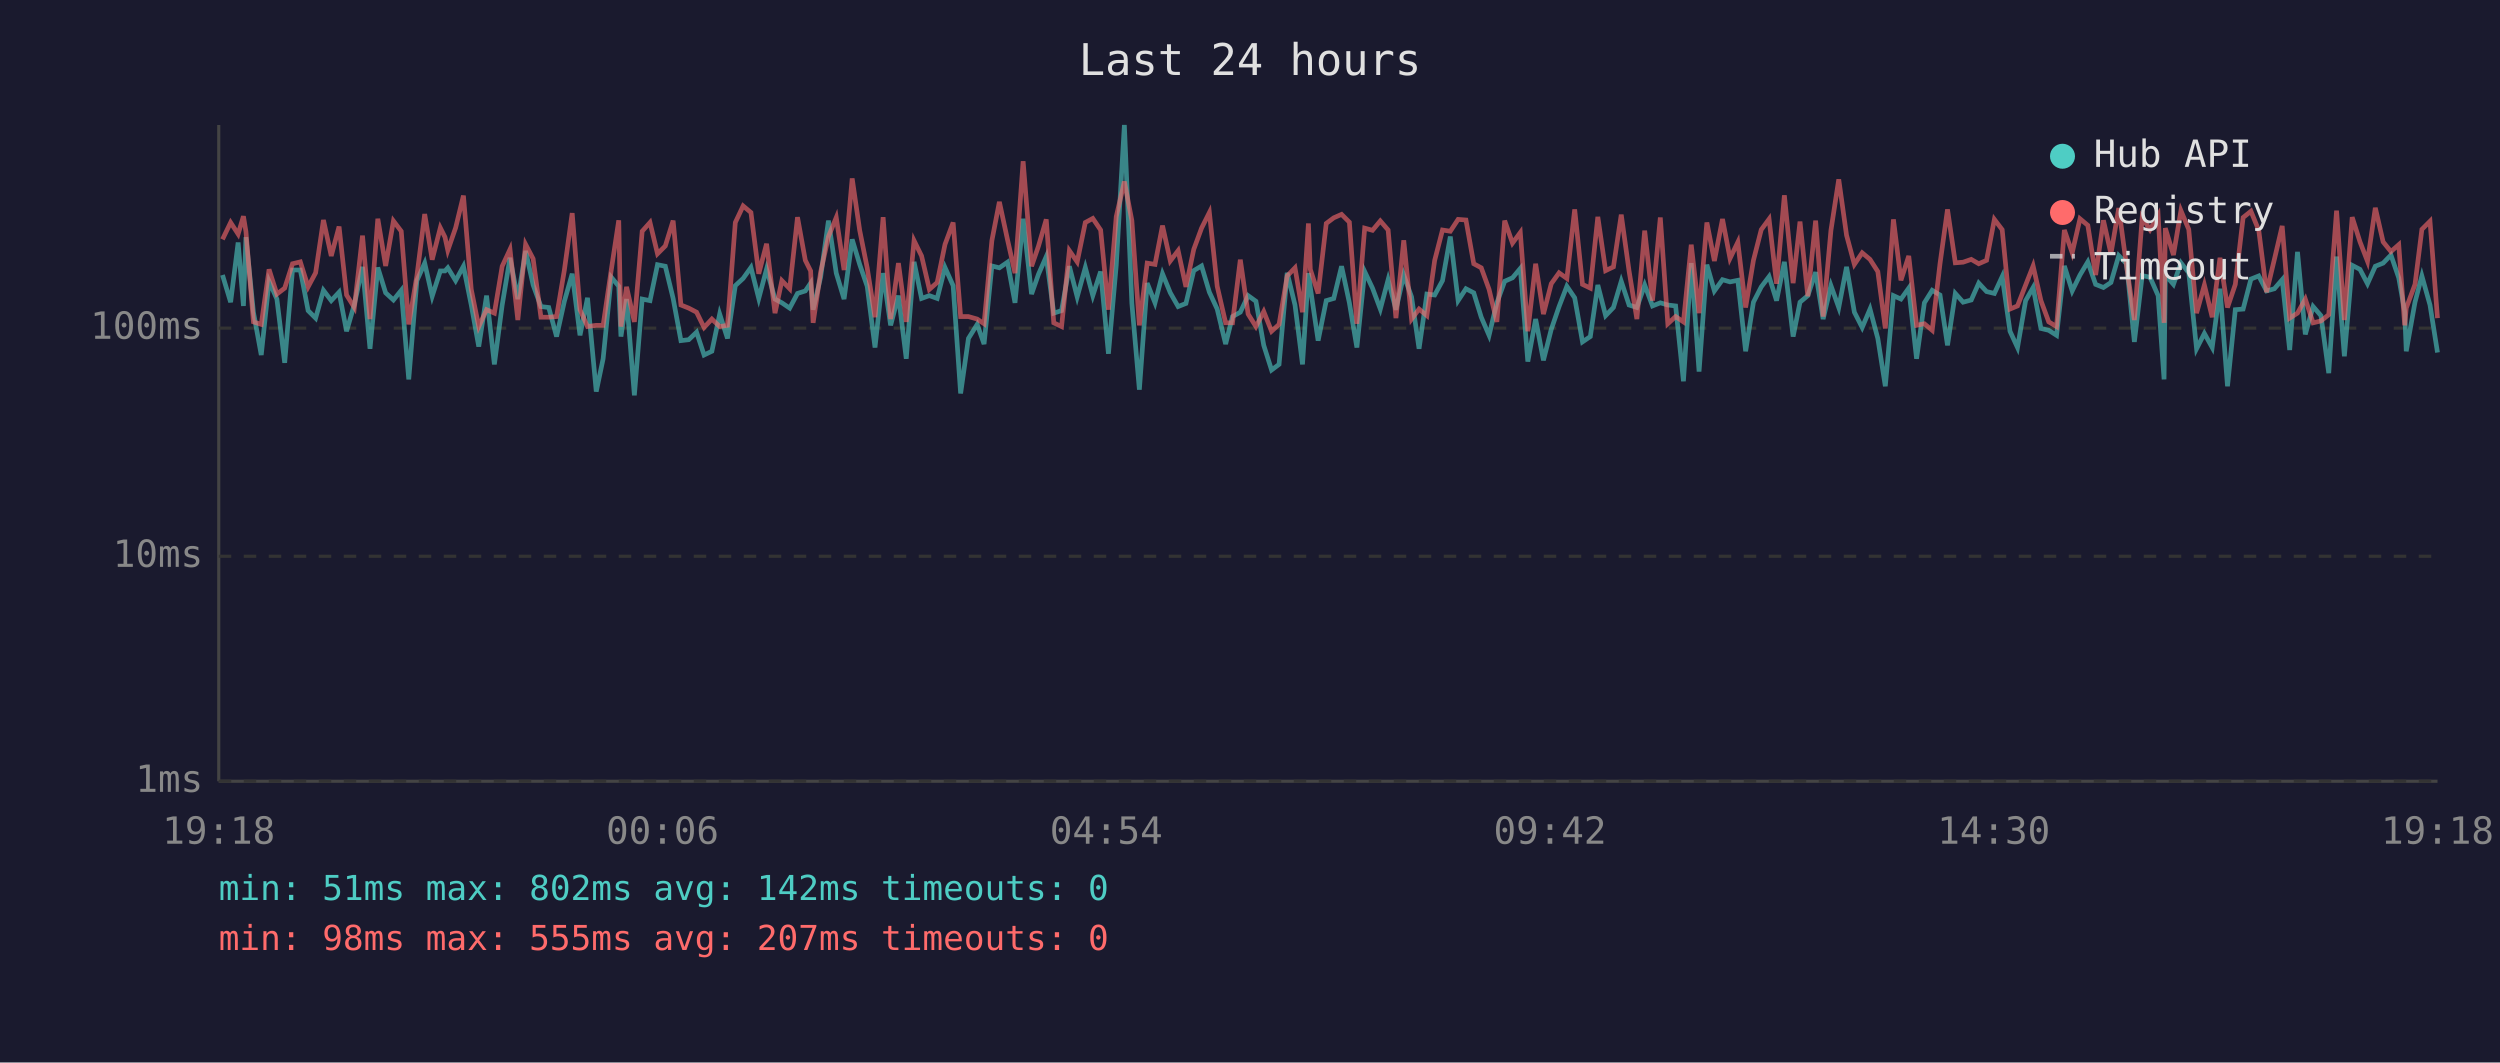
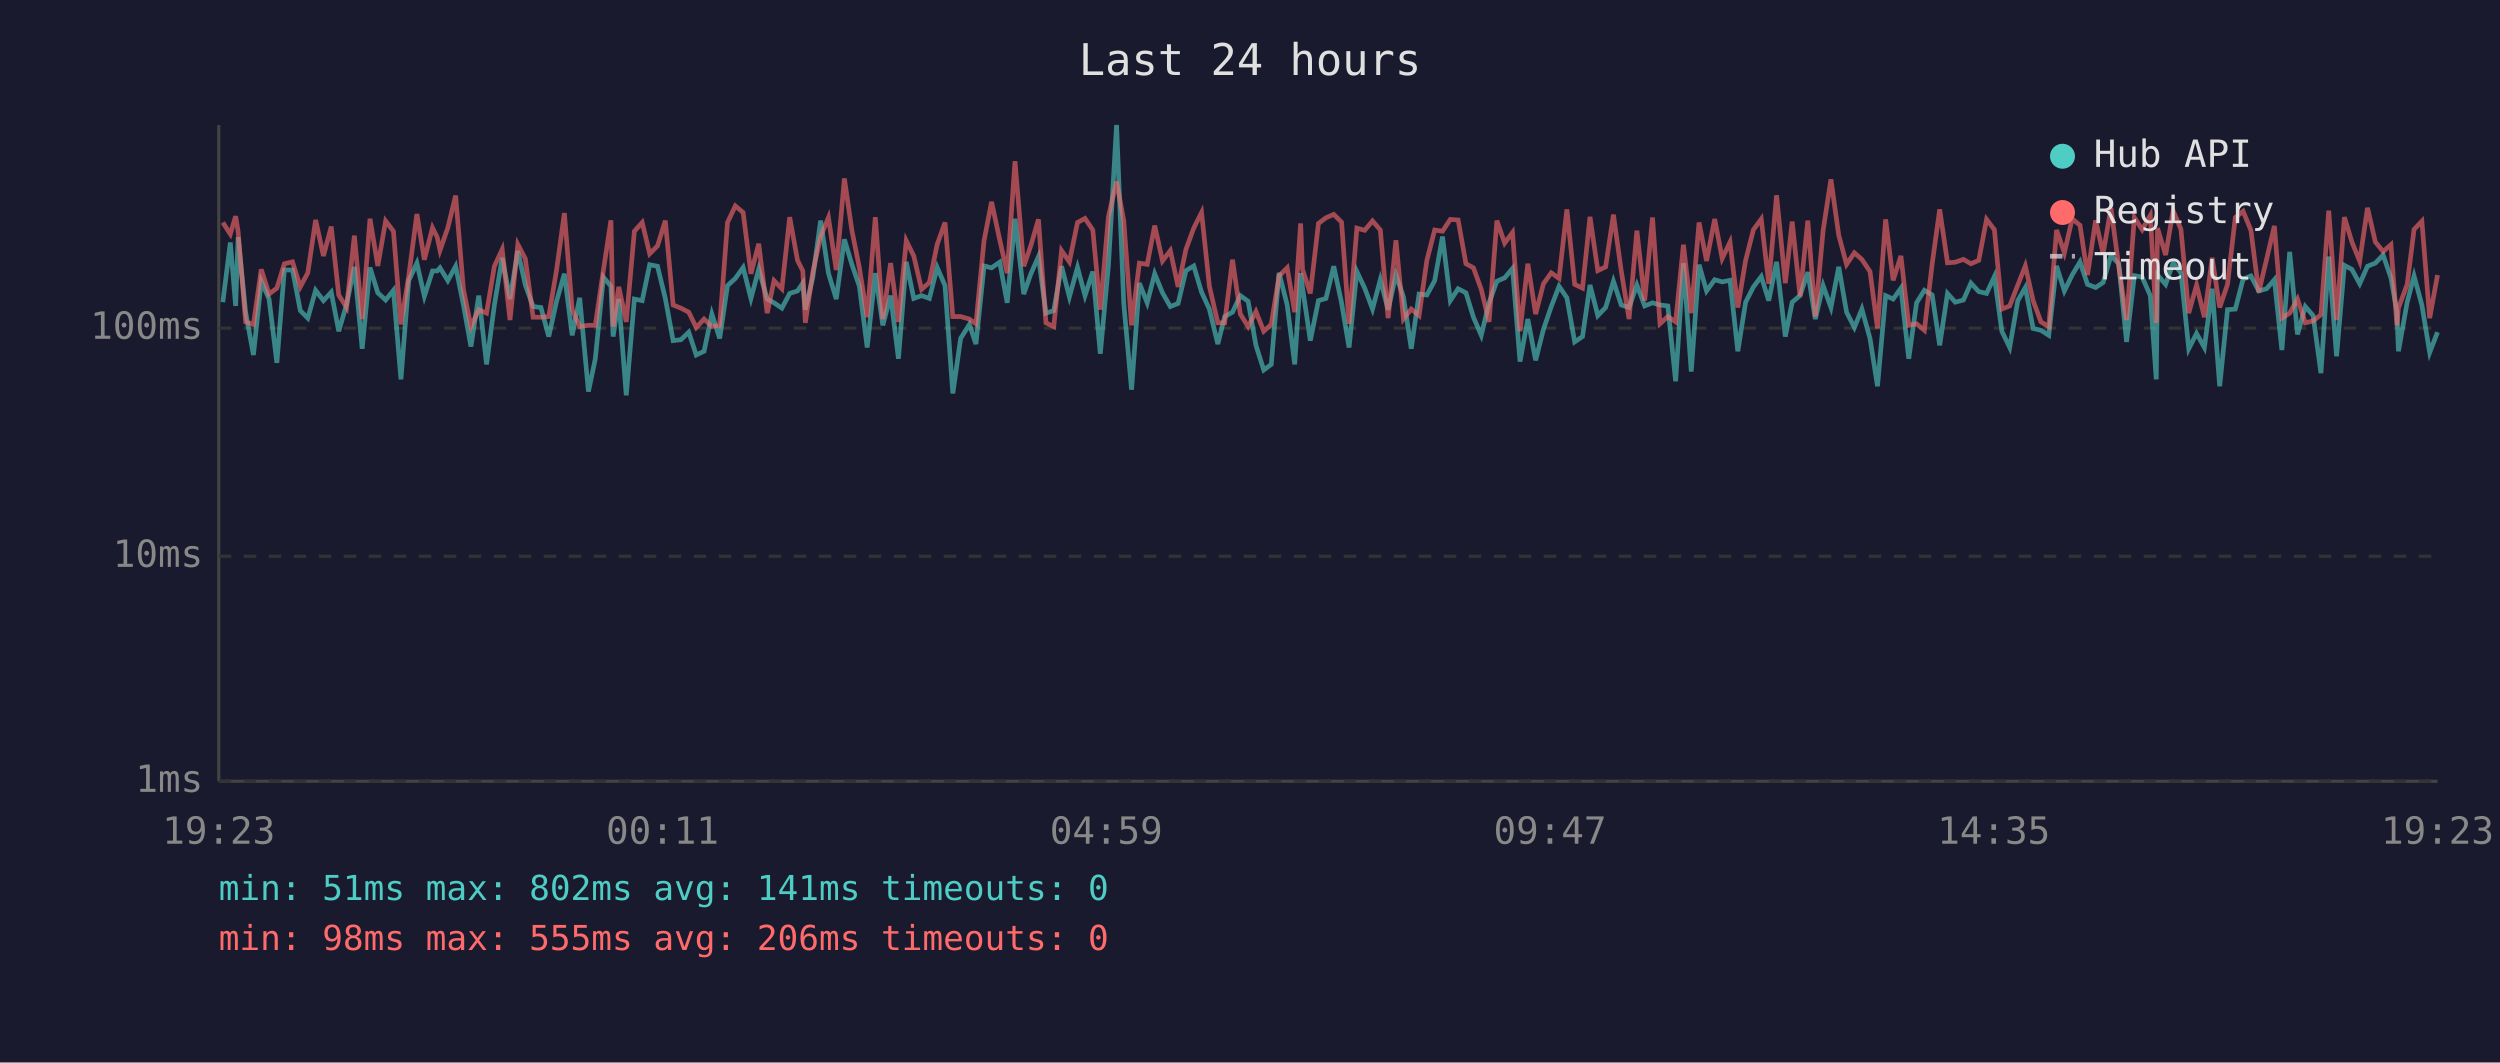
<svg xmlns="http://www.w3.org/2000/svg" viewBox="0 0 800 340" font-family="monospace" font-size="12">
  <rect width="800" height="340" fill="#1a1a2e" />
  <text x="400" y="24" fill="#e0e0e0" font-size="14" text-anchor="middle">Last 24 hours</text>
  <line x1="70" y1="40" x2="70" y2="250" stroke="#444" stroke-width="1" />
  <line x1="70" y1="250" x2="780" y2="250" stroke="#444" stroke-width="1" />
  <line x1="70" y1="250" x2="780" y2="250" stroke="#333" stroke-width="1" stroke-dasharray="4" />
  <text x="65" y="250" fill="#888" text-anchor="end" dominant-baseline="middle">1ms</text>
  <line x1="70" y1="178" x2="780" y2="178" stroke="#333" stroke-width="1" stroke-dasharray="4" />
  <text x="65" y="178" fill="#888" text-anchor="end" dominant-baseline="middle">10ms</text>
  <line x1="70" y1="105" x2="780" y2="105" stroke="#333" stroke-width="1" stroke-dasharray="4" />
  <text x="65" y="105" fill="#888" text-anchor="end" dominant-baseline="middle">100ms</text>
-   <text x="70" y="270" fill="#888" text-anchor="middle">19:18</text>
-   <text x="212" y="270" fill="#888" text-anchor="middle">00:06</text>
-   <text x="354" y="270" fill="#888" text-anchor="middle">04:54</text>
-   <text x="496" y="270" fill="#888" text-anchor="middle">09:42</text>
-   <text x="638" y="270" fill="#888" text-anchor="middle">14:30</text>
-   <text x="780" y="270" fill="#888" text-anchor="middle">19:18</text>
-   <polyline points="71.2,88.0 73.8,96.7 76.2,77.6 77.9,97.9 78.7,75.9 81.1,99.9 83.6,113.6 86.1,90.0 88.6,95.7 91.1,116.1 93.6,86.4 96.1,86.4 98.6,99.4 101.0,101.8 103.5,92.9 106.0,96.2 108.5,93.5 110.9,106.0 113.4,97.4 116.0,85.4 118.4,111.6 120.9,85.6 123.4,93.7 125.9,96.0 128.4,92.9 130.8,121.4 133.4,89.8 135.9,84.2 138.3,94.8 140.9,86.7 142.4,86.7 143.3,85.7 145.8,89.8 148.3,85.2 150.8,97.6 153.2,110.9 155.7,94.6 158.2,116.6 160.7,97.6 163.2,82.5 165.7,95.7 168.2,80.3 170.6,91.2 173.1,98.1 175.6,98.4 178.1,107.7 180.6,96.4 183.1,87.6 185.6,107.3 188.0,95.3 190.8,125.3 193.0,114.8 195.6,88.7 198.0,91.6 198.7,107.7 200.5,95.7 203.0,126.5 205.5,95.7 208.0,96.2 210.4,84.7 212.9,85.2 215.4,95.5 217.9,109.0 220.4,108.7 222.9,106.3 225.3,113.6 227.8,112.4 230.3,100.5 232.8,108.3 235.3,91.4 237.8,89.1 240.3,85.6 242.8,95.5 245.3,86.1 248.0,95.7 250.2,96.9 252.7,98.6 255.2,93.9 257.7,93.1 259.4,90.6 260.2,99.1 262.6,88.7 265.1,70.6 267.6,87.4 270.1,95.7 272.7,76.6 275.1,84.6 277.5,91.6 280.0,111.2 282.6,87.4 285.0,104.1 287.5,94.6 290.0,114.8 292.5,83.8 294.9,95.5 297.4,94.6 299.9,95.5 302.4,85.6 305.0,91.4 307.4,125.9 309.9,108.3 312.7,103.8 314.9,110.1 317.4,85.1 319.8,85.7 322.4,83.9 324.8,96.9 327.4,70.0 330.1,94.1 332.3,87.8 334.8,82.1 337.2,100.2 339.7,99.4 342.2,85.2 344.7,95.0 347.3,85.6 349.7,94.6 352.2,86.9 354.7,113.2 357.2,84.9 359.8,40.0 362.2,97.1 364.6,124.7 367.1,90.6 369.6,96.9 372.0,87.6 374.5,93.7 377.0,98.1 379.5,97.1 382.0,86.6 384.5,85.1 387.0,93.5 389.5,98.9 392.2,110.1 394.4,101.3 396.9,99.9 399.4,94.6 401.9,96.4 404.4,110.5 406.9,118.4 409.3,116.6 411.9,87.3 414.4,97.6 416.8,116.6 418.7,87.4 419.3,92.0 421.8,109.0 424.4,96.2 426.8,95.5 429.3,85.2 431.8,96.9 434.2,111.2 436.7,86.9 439.2,92.2 441.7,98.9 444.2,89.5 446.7,99.1 449.2,88.0 451.7,95.0 454.1,111.6 456.6,94.1 459.1,94.4 461.6,89.8 464.1,75.7 466.6,96.2 469.1,92.4 471.6,93.7 474.0,101.5 476.5,107.3 479.0,96.9 481.5,90.0 484.0,88.9 486.5,85.9 488.9,115.7 491.4,102.1 493.9,115.3 496.4,105.4 498.9,98.1 501.4,91.6 503.9,95.3 506.4,109.4 508.9,107.7 511.3,91.2 513.8,101.0 516.3,98.4 518.8,90.0 521.3,97.6 523.8,98.4 526.3,91.2 528.8,97.9 531.3,96.9 533.7,97.6 536.2,97.9 538.7,122.0 541.2,84.2 543.7,118.9 546.2,84.7 548.6,93.1 551.2,89.5 553.6,90.2 556.1,89.7 558.6,112.4 561.1,96.7 563.6,91.8 566.1,88.5 568.5,96.2 571.0,83.8 573.8,107.7 576.0,96.7 578.5,94.6 581.0,87.1 583.4,102.1 585.9,91.4 588.4,98.4 590.9,85.4 593.4,99.9 595.9,104.8 598.4,98.9 600.9,108.3 603.3,123.6 605.9,94.6 608.3,95.7 610.8,92.2 613.3,114.8 615.8,96.9 618.3,92.9 620.8,94.4 623.2,110.5 625.7,93.9 628.2,96.7 630.8,96.0 633.2,90.6 635.7,93.3 638.2,93.9 640.7,88.5 643.2,106.0 645.6,111.2 648.2,96.2 650.6,92.0 653.1,105.1 655.6,105.7 658.1,107.3 660.6,85.1 663.1,93.1 665.6,88.0 668.1,83.8 670.6,91.0 673.1,92.0 675.5,90.4 678.0,81.8 680.5,84.4 683.0,109.4 685.5,88.2 688.0,88.7 690.6,94.6 692.5,121.4 692.9,88.0 695.5,91.0 697.9,84.1 700.4,87.3 702.9,111.6 705.4,106.7 707.9,111.2 710.4,92.4 712.8,123.6 715.3,99.1 717.8,98.9 720.3,89.3 722.8,88.3 725.3,93.1 727.8,92.4 730.3,89.5 732.7,112.0 735.2,80.6 737.7,107.0 740.2,98.1 742.7,101.0 745.2,119.4 747.7,82.1 750.2,114.0 752.7,84.9 755.2,86.2 757.6,90.8 760.1,85.2 762.6,84.2 765.1,81.6 767.6,88.9 769.5,99.7 770.0,112.4 772.8,96.7 775.0,88.3 777.6,97.6 780.0,112.8" fill="none" stroke="#4ecdc4" stroke-width="1.5" opacity="0.6" />
-   <polyline points="71.2,76.6 73.8,71.2 76.2,74.9 77.9,69.2 78.7,74.1 81.1,103.0 83.6,103.8 86.1,86.2 88.6,94.1 91.1,92.2 93.6,84.4 96.1,83.8 98.6,91.8 101.0,87.3 103.5,70.4 106.0,81.9 108.5,72.5 110.9,94.4 113.4,98.4 116.0,75.4 118.4,102.1 120.9,70.0 123.4,85.1 125.9,70.7 128.4,74.0 130.8,103.8 133.4,88.3 135.9,68.5 138.3,83.1 140.9,72.9 142.4,75.9 143.3,80.1 145.8,72.9 148.3,62.6 150.8,92.6 153.2,104.5 155.7,99.1 158.2,100.2 160.7,85.2 163.2,79.8 165.7,102.4 168.2,78.2 170.6,82.8 173.1,101.5 175.6,101.5 178.1,101.3 180.6,86.4 183.1,68.2 185.6,99.1 188.0,104.5 190.8,104.1 193.0,104.1 195.6,86.4 198.0,70.5 198.7,104.5 200.5,91.8 203.0,103.0 205.5,74.0 208.0,71.2 210.4,81.2 212.9,78.7 215.4,70.6 217.9,97.6 220.4,98.6 222.9,99.9 225.3,104.8 227.8,102.1 230.3,104.5 232.8,104.1 235.3,71.2 237.8,65.9 240.3,68.0 242.8,87.6 245.3,78.0 248.0,100.2 250.2,89.8 252.7,92.4 255.2,69.5 257.7,83.3 259.4,86.7 260.2,103.3 262.6,87.1 265.1,75.7 267.6,69.6 270.1,86.4 272.7,57.1 275.1,73.7 277.5,85.7 280.0,101.5 282.6,69.5 285.0,102.1 287.5,84.2 290.0,103.0 292.5,77.0 294.9,81.9 297.4,92.6 299.9,90.4 302.4,78.2 305.0,71.2 307.4,101.3 309.9,101.3 312.7,102.1 314.9,103.6 317.4,77.0 319.8,64.6 322.4,76.7 324.8,87.4 327.4,51.6 330.1,85.2 332.3,78.8 334.8,70.2 337.2,103.3 339.7,104.5 342.2,80.2 344.7,83.8 347.3,71.2 349.7,69.9 352.2,73.6 354.7,99.1 357.2,69.3 359.8,58.1 362.2,70.6 364.6,104.1 367.1,84.2 369.6,84.6 372.0,72.2 374.5,83.5 377.0,80.2 379.5,91.8 382.0,79.8 384.5,73.0 387.0,68.0 389.5,91.6 392.2,103.3 394.4,103.3 396.9,83.1 399.4,100.5 401.9,104.5 404.4,99.7 406.9,106.0 409.3,103.8 411.9,88.3 414.4,85.7 416.8,99.9 418.7,71.5 419.3,86.2 421.8,93.9 424.4,71.5 426.8,69.7 429.3,68.6 431.8,71.1 434.2,103.6 436.7,73.0 439.2,73.7 441.7,70.7 444.2,73.6 446.7,101.8 449.2,76.9 451.7,102.1 454.1,98.9 456.6,101.0 459.1,83.3 461.6,73.6 464.1,74.0 466.6,70.2 469.1,70.4 471.6,84.4 474.0,85.7 476.5,92.6 479.0,103.0 481.5,70.6 484.0,77.8 486.5,74.4 488.9,106.0 491.4,84.4 493.9,100.5 496.4,90.8 498.9,87.3 501.4,89.1 503.9,67.0 506.4,91.0 508.9,92.2 511.3,69.4 513.8,86.6 516.3,85.4 518.8,68.7 521.3,86.7 523.8,102.1 526.3,73.8 528.8,96.2 531.3,69.6 533.7,103.6 536.2,101.3 538.7,103.0 541.2,78.3 543.7,100.2 546.2,71.2 548.6,83.5 551.2,70.1 553.6,82.7 556.1,77.5 558.6,98.4 561.1,83.3 563.6,73.5 566.1,70.1 568.5,90.8 571.0,62.5 573.8,90.6 576.0,70.9 578.5,94.8 581.0,70.6 583.4,101.3 585.9,73.7 588.4,57.4 590.9,75.3 593.4,84.6 595.9,80.9 598.4,83.0 600.9,86.9 603.3,105.1 605.9,70.2 608.3,89.7 610.8,81.9 613.3,104.1 615.8,103.6 618.3,105.7 620.8,84.4 623.2,67.0 625.7,84.1 628.2,83.9 630.8,83.0 633.2,84.4 635.7,83.3 638.2,70.2 640.7,73.5 643.2,98.9 645.6,97.9 648.2,91.2 650.6,85.1 653.1,96.2 655.6,103.0 658.1,104.5 660.6,73.6 663.1,80.9 665.6,70.0 668.1,72.1 670.6,88.0 673.1,70.5 675.5,81.2 678.0,66.6 680.5,85.2 683.0,102.4 685.5,69.6 688.0,73.5 690.6,68.9 692.5,103.3 692.9,73.0 695.5,81.6 697.9,67.4 700.4,73.4 702.9,100.2 705.4,91.2 707.9,101.5 710.4,82.5 712.8,98.4 715.3,91.0 717.8,69.6 720.3,67.6 722.8,73.7 725.3,93.5 727.8,83.0 730.3,72.3 732.7,101.8 735.2,100.2 737.7,95.7 740.2,103.3 742.7,102.7 745.2,100.7 747.7,67.4 750.2,102.4 752.7,69.5 755.2,77.4 757.6,83.6 760.1,66.5 762.6,77.4 765.1,80.5 767.6,78.3 769.5,104.1 770.0,98.6 772.8,91.0 775.0,73.4 777.6,70.8 780.0,101.8" fill="none" stroke="#ff6b6b" stroke-width="1.5" opacity="0.6" />
+   <text x="70" y="270" fill="#888" text-anchor="middle">19:23</text>
+   <text x="212" y="270" fill="#888" text-anchor="middle">00:11</text>
+   <text x="354" y="270" fill="#888" text-anchor="middle">04:59</text>
+   <text x="496" y="270" fill="#888" text-anchor="middle">09:47</text>
+   <text x="638" y="270" fill="#888" text-anchor="middle">14:35</text>
+   <text x="780" y="270" fill="#888" text-anchor="middle">19:23</text>
+   <polyline points="71.3,96.7 73.7,77.6 75.4,97.9 76.2,75.9 78.6,99.9 81.1,113.6 83.6,90.0 86.1,95.7 88.6,116.1 91.0,86.4 93.6,86.4 96.1,99.4 98.5,101.8 101.0,92.9 103.5,96.2 106.0,93.5 108.4,106.0 110.9,97.4 113.4,85.4 115.9,111.6 118.4,85.6 120.9,93.7 123.4,96.0 125.9,92.9 128.3,121.4 130.8,89.8 133.4,84.2 135.8,94.8 138.4,86.7 139.9,86.7 140.8,85.7 143.3,89.8 145.8,85.2 148.3,97.6 150.7,110.9 153.2,94.6 155.7,116.6 158.2,97.6 160.7,82.5 163.2,95.7 165.7,80.3 168.1,91.2 170.6,98.1 173.1,98.4 175.6,107.7 178.1,96.4 180.6,87.6 183.1,107.3 185.5,95.3 188.3,125.3 190.5,114.8 193.1,88.7 195.5,91.6 196.2,107.7 198.0,95.7 200.4,126.5 203.0,95.7 205.5,96.2 207.9,84.7 210.4,85.2 212.9,95.5 215.4,109.0 217.9,108.7 220.4,106.3 222.8,113.6 225.3,112.4 227.8,100.5 230.3,108.3 232.8,91.4 235.3,89.1 237.8,85.6 240.3,95.5 242.8,86.1 245.5,95.7 247.7,96.9 250.2,98.6 252.7,93.9 255.2,93.1 256.9,90.6 257.7,99.1 260.1,88.7 262.6,70.6 265.1,87.4 267.6,95.7 270.2,76.6 272.6,84.6 275.0,91.6 277.5,111.2 280.1,87.4 282.5,104.1 285.0,94.6 287.5,114.8 290.0,83.8 292.4,95.5 294.9,94.6 297.4,95.5 299.9,85.6 302.4,91.4 304.9,125.9 307.4,108.3 310.2,103.8 312.3,110.1 314.9,85.1 317.3,85.7 319.9,83.9 322.3,96.9 324.8,70.0 327.6,94.1 329.8,87.8 332.3,82.1 334.7,100.2 337.2,99.4 339.7,85.2 342.2,95.0 344.8,85.6 347.2,94.6 349.7,86.9 352.1,113.2 354.7,84.9 357.3,40.0 359.6,97.1 362.1,124.7 364.6,90.6 367.1,96.9 369.5,87.6 372.0,93.7 374.5,98.1 377.0,97.1 379.5,86.6 382.0,85.1 384.5,93.5 387.0,98.9 389.7,110.1 391.9,101.3 394.4,99.9 396.9,94.6 399.4,96.4 401.9,110.5 404.4,118.4 406.8,116.6 409.3,87.3 411.9,97.6 414.3,116.6 416.2,87.4 416.8,92.0 419.3,109.0 421.9,96.2 424.3,95.5 426.8,85.2 429.3,96.9 431.7,111.2 434.2,86.9 436.7,92.2 439.2,98.9 441.7,89.5 444.2,99.1 446.7,88.0 449.1,95.0 451.6,111.6 454.1,94.1 456.6,94.4 459.1,89.8 461.6,75.7 464.1,96.2 466.6,92.4 469.1,93.7 471.5,101.5 474.0,107.3 476.5,96.9 479.0,90.0 481.5,88.9 484.0,85.9 486.4,115.7 488.9,102.1 491.4,115.3 493.9,105.4 496.4,98.1 498.9,91.6 501.4,95.3 503.9,109.4 506.4,107.7 508.8,91.2 511.3,101.0 513.8,98.4 516.3,90.0 518.8,97.6 521.3,98.4 523.8,91.2 526.3,97.9 528.8,96.9 531.2,97.6 533.7,97.9 536.2,122.0 538.7,84.2 541.2,118.9 543.7,84.7 546.1,93.1 548.7,89.5 551.1,90.2 553.6,89.7 556.1,112.4 558.6,96.7 561.1,91.8 563.6,88.5 566.0,96.2 568.5,83.8 571.3,107.7 573.5,96.7 576.0,94.6 578.5,87.1 580.9,102.1 583.4,91.4 585.9,98.4 588.4,85.4 590.9,99.9 593.4,104.8 595.8,98.9 598.4,108.3 600.8,123.6 603.4,94.6 605.8,95.7 608.3,92.2 610.8,114.8 613.3,96.9 615.8,92.9 618.3,94.4 620.7,110.5 623.2,93.9 625.7,96.7 628.3,96.0 630.7,90.6 633.2,93.3 635.7,93.9 638.2,88.5 640.6,106.0 643.1,111.2 645.7,96.2 648.1,92.0 650.6,105.1 653.1,105.7 655.6,107.3 658.1,85.1 660.6,93.1 663.1,88.0 665.6,83.8 668.0,91.0 670.6,92.0 673.0,90.4 675.5,81.8 678.0,84.4 680.5,109.4 683.0,88.2 685.5,88.7 688.1,94.6 690.0,121.4 690.4,88.0 693.0,91.0 695.4,84.1 697.9,87.3 700.4,111.6 702.9,106.7 705.4,111.2 707.9,92.4 710.3,123.6 712.8,99.1 715.3,98.9 717.8,89.3 720.3,88.3 722.8,93.1 725.3,92.4 727.8,89.5 730.2,112.0 732.7,80.6 735.2,107.0 737.7,98.1 740.2,101.0 742.7,119.4 745.2,82.1 747.7,114.0 750.2,84.9 752.6,86.2 755.1,90.8 757.6,85.2 760.1,84.2 762.6,81.6 765.1,88.9 767.0,99.7 767.5,112.4 770.3,96.7 772.5,88.3 775.0,97.6 777.5,112.8 780.0,106.3" fill="none" stroke="#4ecdc4" stroke-width="1.5" opacity="0.6" />
+   <polyline points="71.3,71.2 73.7,74.9 75.4,69.2 76.2,74.1 78.6,103.0 81.1,103.8 83.6,86.2 86.1,94.1 88.6,92.2 91.0,84.4 93.6,83.8 96.1,91.8 98.5,87.3 101.0,70.4 103.5,81.9 106.0,72.5 108.4,94.4 110.9,98.4 113.4,75.4 115.9,102.1 118.4,70.0 120.9,85.1 123.4,70.7 125.9,74.0 128.3,103.8 130.8,88.3 133.4,68.5 135.8,83.1 138.4,72.9 139.9,75.9 140.8,80.1 143.3,72.9 145.8,62.6 148.3,92.6 150.7,104.5 153.2,99.1 155.7,100.2 158.2,85.2 160.7,79.8 163.2,102.4 165.7,78.2 168.1,82.8 170.6,101.5 173.1,101.5 175.6,101.3 178.1,86.4 180.6,68.2 183.1,99.1 185.5,104.5 188.3,104.1 190.5,104.1 193.1,86.4 195.5,70.5 196.2,104.5 198.0,91.8 200.4,103.0 203.0,74.0 205.5,71.2 207.9,81.2 210.4,78.7 212.9,70.6 215.4,97.6 217.9,98.6 220.4,99.9 222.8,104.8 225.3,102.1 227.8,104.5 230.3,104.1 232.8,71.2 235.3,65.9 237.8,68.0 240.3,87.6 242.8,78.0 245.5,100.2 247.7,89.8 250.2,92.4 252.7,69.5 255.2,83.3 256.9,86.7 257.7,103.3 260.1,87.1 262.6,75.7 265.1,69.6 267.6,86.4 270.2,57.1 272.6,73.7 275.0,85.7 277.5,101.5 280.1,69.5 282.5,102.1 285.0,84.2 287.5,103.0 290.0,77.0 292.4,81.9 294.9,92.6 297.4,90.4 299.9,78.2 302.4,71.2 304.9,101.3 307.4,101.3 310.2,102.1 312.3,103.6 314.9,77.0 317.3,64.6 319.9,76.7 322.3,87.4 324.8,51.6 327.6,85.2 329.8,78.8 332.3,70.2 334.7,103.3 337.2,104.5 339.7,80.2 342.2,83.8 344.8,71.2 347.2,69.9 349.7,73.6 352.1,99.1 354.7,69.3 357.3,58.1 359.6,70.6 362.1,104.1 364.6,84.2 367.1,84.6 369.5,72.2 372.0,83.5 374.5,80.2 377.0,91.8 379.5,79.8 382.0,73.0 384.5,68.0 387.0,91.6 389.7,103.3 391.9,103.3 394.4,83.1 396.9,100.5 399.4,104.5 401.9,99.7 404.4,106.0 406.8,103.8 409.3,88.3 411.9,85.7 414.3,99.9 416.2,71.5 416.8,86.2 419.3,93.9 421.9,71.5 424.3,69.7 426.8,68.6 429.3,71.1 431.7,103.6 434.2,73.0 436.7,73.7 439.2,70.7 441.7,73.6 444.2,101.8 446.7,76.9 449.1,102.1 451.6,98.9 454.1,101.0 456.6,83.3 459.1,73.6 461.6,74.0 464.1,70.2 466.6,70.4 469.1,84.4 471.5,85.7 474.0,92.6 476.5,103.0 479.0,70.6 481.5,77.8 484.0,74.4 486.4,106.0 488.9,84.4 491.4,100.5 493.9,90.8 496.4,87.3 498.9,89.1 501.4,67.0 503.9,91.0 506.4,92.2 508.8,69.4 511.3,86.6 513.8,85.4 516.3,68.7 518.8,86.7 521.3,102.1 523.8,73.8 526.3,96.2 528.8,69.6 531.2,103.6 533.7,101.3 536.2,103.0 538.7,78.3 541.2,100.2 543.7,71.2 546.1,83.5 548.7,70.1 551.1,82.7 553.6,77.5 556.1,98.4 558.6,83.3 561.1,73.5 563.6,70.1 566.0,90.8 568.5,62.5 571.3,90.6 573.5,70.9 576.0,94.8 578.5,70.6 580.9,101.3 583.4,73.7 585.9,57.4 588.4,75.3 590.9,84.6 593.4,80.9 595.8,83.0 598.4,86.9 600.8,105.1 603.4,70.2 605.8,89.7 608.3,81.9 610.8,104.1 613.3,103.6 615.8,105.7 618.3,84.4 620.7,67.0 623.2,84.1 625.7,83.9 628.3,83.0 630.7,84.4 633.2,83.3 635.7,70.2 638.2,73.5 640.6,98.9 643.1,97.9 645.7,91.2 648.1,85.1 650.6,96.2 653.1,103.0 655.6,104.5 658.1,73.6 660.6,80.9 663.1,70.0 665.6,72.1 668.0,88.0 670.6,70.5 673.0,81.2 675.5,66.6 678.0,85.2 680.5,102.4 683.0,69.6 685.5,73.5 688.1,68.9 690.0,103.3 690.4,73.0 693.0,81.6 695.4,67.4 697.9,73.4 700.4,100.2 702.9,91.2 705.4,101.5 707.9,82.5 710.3,98.4 712.8,91.0 715.3,69.6 717.8,67.6 720.3,73.7 722.8,93.5 725.3,83.0 727.8,72.3 730.2,101.8 732.7,100.2 735.2,95.7 737.7,103.3 740.2,102.7 742.7,100.7 745.2,67.4 747.7,102.4 750.2,69.5 752.6,77.4 755.1,83.6 757.6,66.5 760.1,77.4 762.6,80.5 765.1,78.3 767.0,104.1 767.5,98.6 770.3,91.0 772.5,73.4 775.0,70.8 777.5,101.8 780.0,88.0" fill="none" stroke="#ff6b6b" stroke-width="1.5" opacity="0.6" />
  <circle cx="660" cy="50" r="4" fill="#4ecdc4" />
  <text x="670" y="50" fill="#e0e0e0" dominant-baseline="middle">Hub API</text>
  <circle cx="660" cy="68" r="4" fill="#ff6b6b" />
  <text x="670" y="68" fill="#e0e0e0" dominant-baseline="middle">Registry</text>
  <line x1="656" y1="82" x2="664" y2="82" stroke="#e0e0e0" stroke-width="1.5" stroke-dasharray="4,3" opacity="0.7" />
  <text x="670" y="86" fill="#e0e0e0" dominant-baseline="middle">Timeout</text>
-   <text x="70" y="288" fill="#4ecdc4" font-size="11">min: 51ms  max: 802ms  avg: 142ms  timeouts: 0</text>
-   <text x="70" y="304" fill="#ff6b6b" font-size="11">min: 98ms  max: 555ms  avg: 207ms  timeouts: 0</text>
+   <text x="70" y="288" fill="#4ecdc4" font-size="11">min: 51ms  max: 802ms  avg: 141ms  timeouts: 0</text>
+   <text x="70" y="304" fill="#ff6b6b" font-size="11">min: 98ms  max: 555ms  avg: 206ms  timeouts: 0</text>
</svg>
